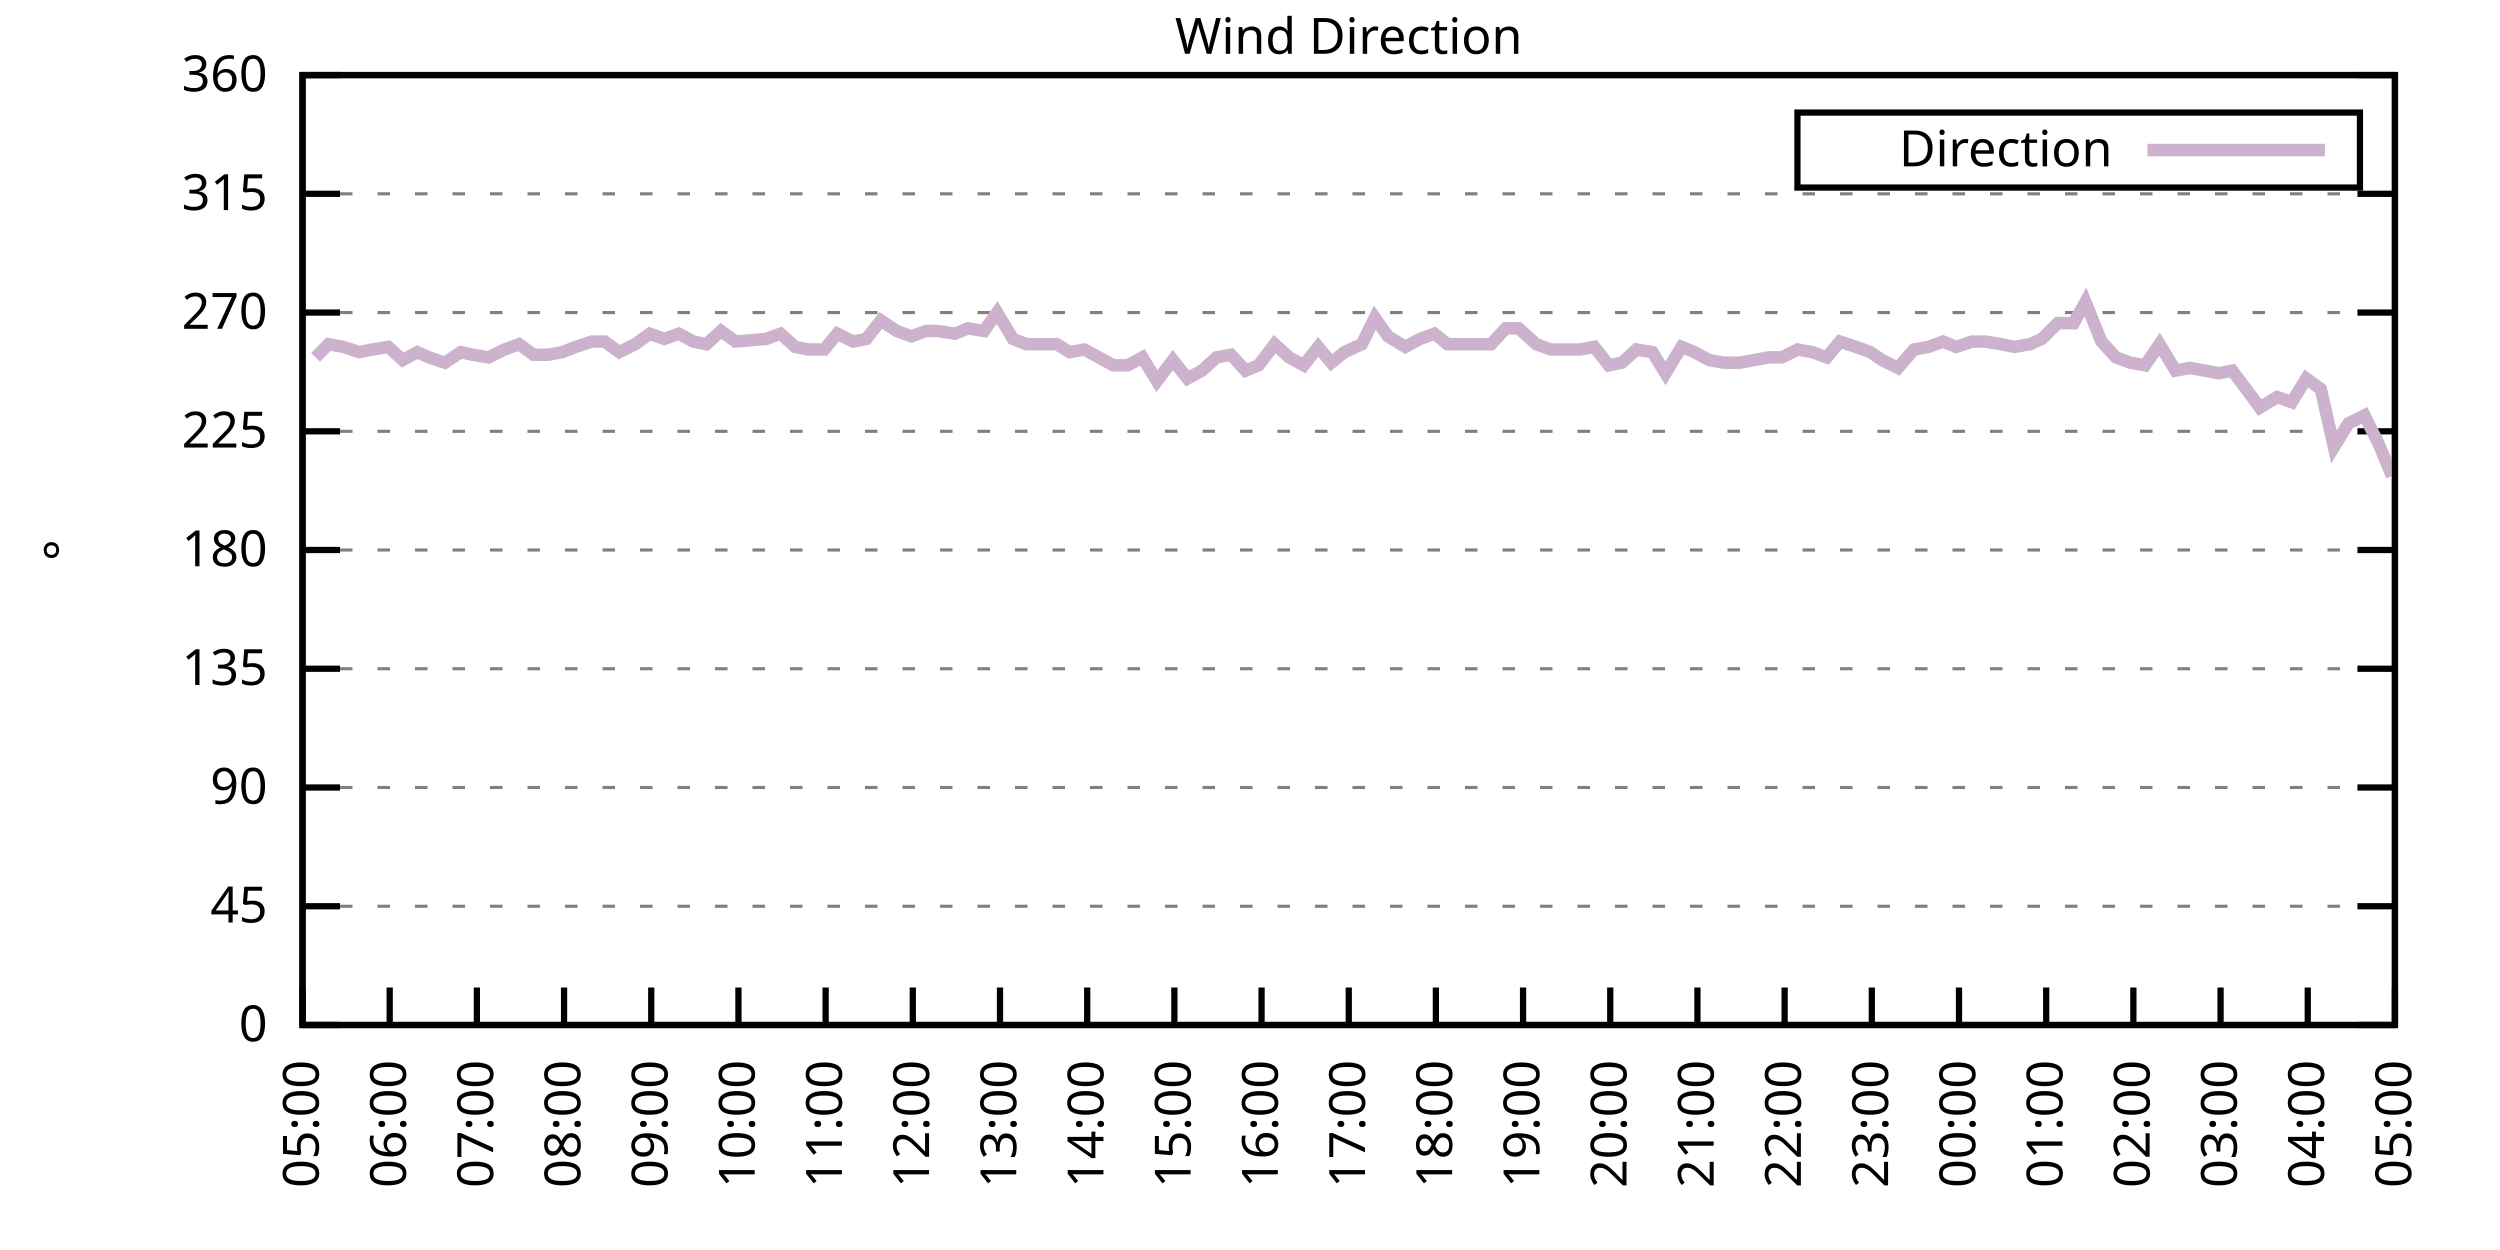
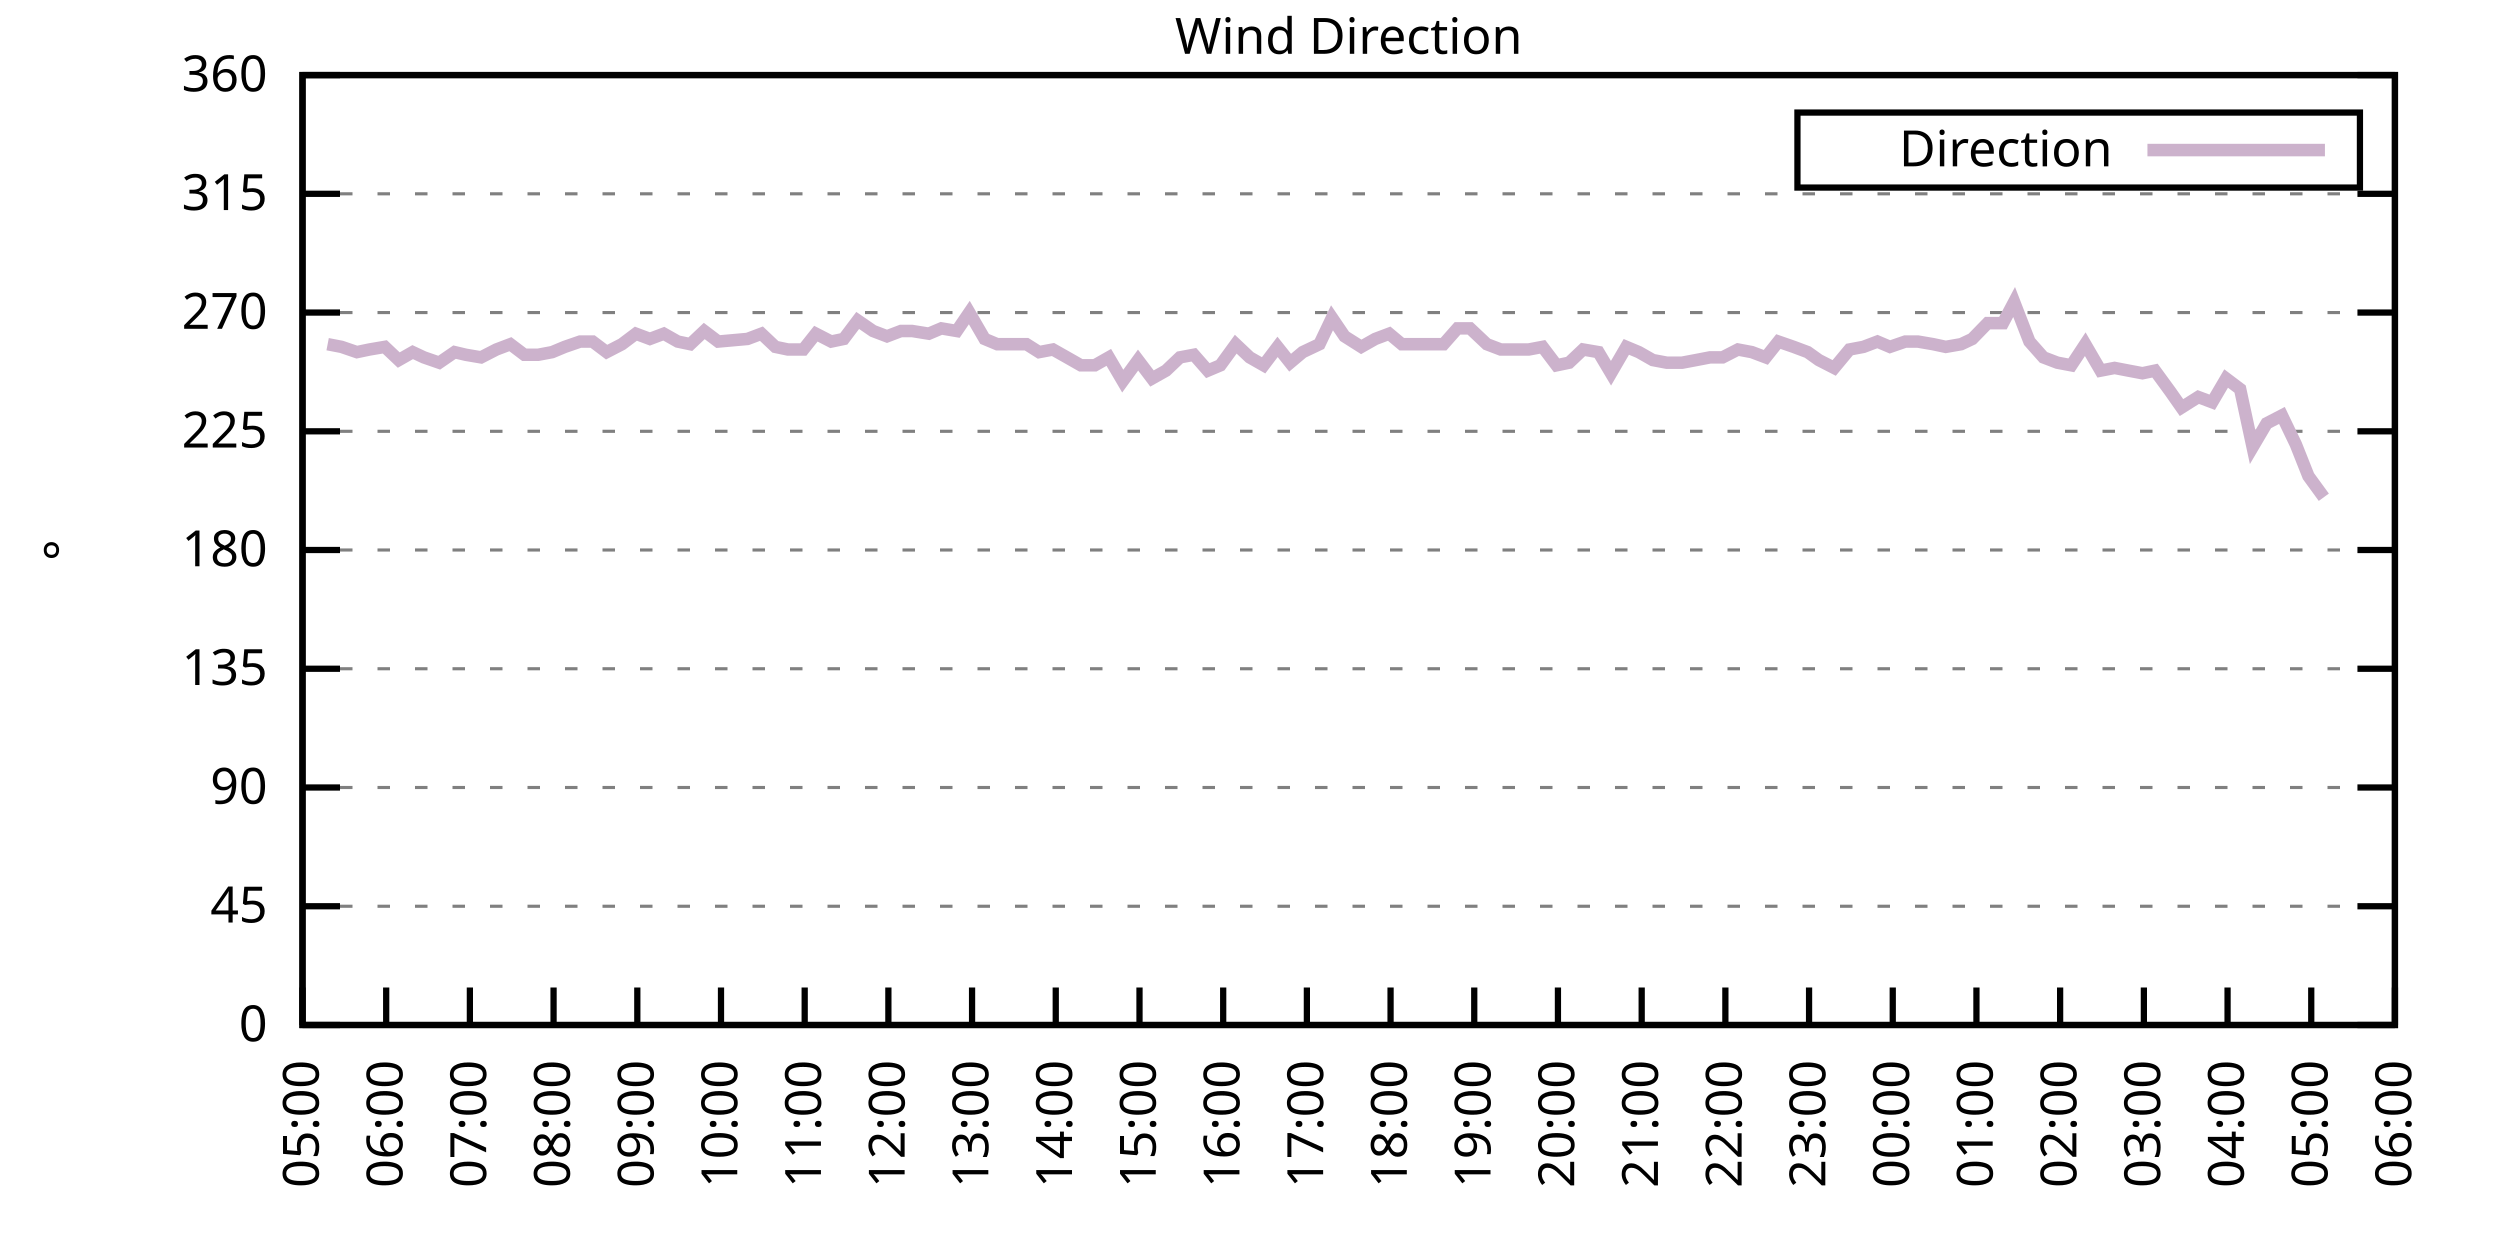
<svg xmlns="http://www.w3.org/2000/svg" xmlns:xlink="http://www.w3.org/1999/xlink" width="400" height="200" viewBox="0 0 400 200">
  <g id="gnuplot_canvas">
    <rect x="0" y="0" width="400" height="200" fill="none" />
    <defs>
      <circle id="gpDot" r="0.5" stroke-width="0.5" stroke="currentColor" />
      <path id="gpPt0" stroke-width="0.333" stroke="currentColor" d="M-1,0 h2 M0,-1 v2" />
      <path id="gpPt1" stroke-width="0.333" stroke="currentColor" d="M-1,-1 L1,1 M1,-1 L-1,1" />
      <path id="gpPt2" stroke-width="0.333" stroke="currentColor" d="M-1,0 L1,0 M0,-1 L0,1 M-1,-1 L1,1 M-1,1 L1,-1" />
      <rect id="gpPt3" stroke-width="0.333" stroke="currentColor" x="-1" y="-1" width="2" height="2" />
      <rect id="gpPt4" stroke-width="0.333" stroke="currentColor" fill="currentColor" x="-1" y="-1" width="2" height="2" />
      <circle id="gpPt5" stroke-width="0.333" stroke="currentColor" cx="0" cy="0" r="1" />
      <use xlink:href="#gpPt5" id="gpPt6" fill="currentColor" stroke="none" />
      <path id="gpPt7" stroke-width="0.333" stroke="currentColor" d="M0,-1.33 L-1.33,0.67 L1.33,0.67 z" />
      <use xlink:href="#gpPt7" id="gpPt8" fill="currentColor" stroke="none" />
      <use xlink:href="#gpPt7" id="gpPt9" stroke="currentColor" transform="rotate(180)" />
      <use xlink:href="#gpPt9" id="gpPt10" fill="currentColor" stroke="none" />
      <use xlink:href="#gpPt3" id="gpPt11" stroke="currentColor" transform="rotate(45)" />
      <use xlink:href="#gpPt11" id="gpPt12" fill="currentColor" stroke="none" />
      <path id="gpPt13" stroke-width="0.333" stroke="currentColor" d="M0,1.330 L1.265,0.411 L0.782,-1.067 L-0.782,-1.076 L-1.265,0.411 z" />
      <use xlink:href="#gpPt13" id="gpPt14" fill="currentColor" stroke="none" />
      <filter id="textbox" filterUnits="objectBoundingBox" x="0" y="0" height="1" width="1">
        <feFlood flood-color="white" flood-opacity="1" result="bgnd" />
        <feComposite in="SourceGraphic" in2="bgnd" operator="atop" />
      </filter>
      <filter id="greybox" filterUnits="objectBoundingBox" x="0" y="0" height="1" width="1">
        <feFlood flood-color="lightgrey" flood-opacity="1" result="grey" />
        <feComposite in="SourceGraphic" in2="grey" operator="atop" />
      </filter>
    </defs>
    <g fill="none" color="white" stroke="currentColor" stroke-width="1.00" stroke-linecap="butt" stroke-linejoin="miter">
</g>
    <g fill="none" color="black" stroke="currentColor" stroke-width="1.00" stroke-linecap="butt" stroke-linejoin="miter">
      <g stroke="none" shape-rendering="crispEdges">
        <polygon fill="rgb(255, 255, 255)" points="48.40,164.00 383.18,164.00 383.18,12.02 48.40,12.02 " />
      </g>
    </g>
    <g fill="none" color="black" stroke="currentColor" stroke-width="1.00" stroke-linecap="butt" stroke-linejoin="miter">
</g>
    <g fill="none" color="black" stroke="black" stroke-width="0.50" stroke-linecap="butt" stroke-linejoin="miter">
</g>
    <g fill="none" color="gray" stroke="currentColor" stroke-width="0.50" stroke-linecap="butt" stroke-linejoin="miter">
      <path stroke="gray" stroke-dasharray="2,4" class="gridline" d="M48.40,164.00 L383.19,164.00  " />
    </g>
    <g fill="none" color="gray" stroke="gray" stroke-width="1.00" stroke-linecap="butt" stroke-linejoin="miter">
</g>
    <g fill="none" color="black" stroke="currentColor" stroke-width="1.00" stroke-linecap="butt" stroke-linejoin="miter">
      <path stroke="black" d="M48.40,164.00 L54.40,164.00 M383.19,164.00 L377.19,164.00  " />
      <g transform="translate(42.80,166.60)" stroke="none" fill="black" font-family="Sans" font-size="8.00" text-anchor="end">
        <text>
          <tspan font-family="Sans"> 0</tspan>
        </text>
      </g>
    </g>
    <g fill="none" color="black" stroke="currentColor" stroke-width="1.00" stroke-linecap="butt" stroke-linejoin="miter">
</g>
    <g fill="none" color="black" stroke="black" stroke-width="0.50" stroke-linecap="butt" stroke-linejoin="miter">
</g>
    <g fill="none" color="gray" stroke="currentColor" stroke-width="0.50" stroke-linecap="butt" stroke-linejoin="miter">
      <path stroke="gray" stroke-dasharray="2,4" class="gridline" d="M48.40,145.00 L383.19,145.00  " />
    </g>
    <g fill="none" color="gray" stroke="gray" stroke-width="1.00" stroke-linecap="butt" stroke-linejoin="miter">
</g>
    <g fill="none" color="black" stroke="currentColor" stroke-width="1.00" stroke-linecap="butt" stroke-linejoin="miter">
      <path stroke="black" d="M48.40,145.00 L54.40,145.00 M383.19,145.00 L377.19,145.00  " />
      <g transform="translate(42.80,147.60)" stroke="none" fill="black" font-family="Sans" font-size="8.00" text-anchor="end">
        <text>
          <tspan font-family="Sans"> 45</tspan>
        </text>
      </g>
    </g>
    <g fill="none" color="black" stroke="currentColor" stroke-width="1.00" stroke-linecap="butt" stroke-linejoin="miter">
</g>
    <g fill="none" color="black" stroke="black" stroke-width="0.50" stroke-linecap="butt" stroke-linejoin="miter">
</g>
    <g fill="none" color="gray" stroke="currentColor" stroke-width="0.50" stroke-linecap="butt" stroke-linejoin="miter">
      <path stroke="gray" stroke-dasharray="2,4" class="gridline" d="M48.40,126.00 L383.19,126.00  " />
    </g>
    <g fill="none" color="gray" stroke="gray" stroke-width="1.00" stroke-linecap="butt" stroke-linejoin="miter">
</g>
    <g fill="none" color="black" stroke="currentColor" stroke-width="1.00" stroke-linecap="butt" stroke-linejoin="miter">
      <path stroke="black" d="M48.40,126.00 L54.40,126.00 M383.19,126.00 L377.19,126.00  " />
      <g transform="translate(42.80,128.60)" stroke="none" fill="black" font-family="Sans" font-size="8.00" text-anchor="end">
        <text>
          <tspan font-family="Sans"> 90</tspan>
        </text>
      </g>
    </g>
    <g fill="none" color="black" stroke="currentColor" stroke-width="1.00" stroke-linecap="butt" stroke-linejoin="miter">
</g>
    <g fill="none" color="black" stroke="black" stroke-width="0.50" stroke-linecap="butt" stroke-linejoin="miter">
</g>
    <g fill="none" color="gray" stroke="currentColor" stroke-width="0.50" stroke-linecap="butt" stroke-linejoin="miter">
      <path stroke="gray" stroke-dasharray="2,4" class="gridline" d="M48.40,107.00 L383.19,107.00  " />
    </g>
    <g fill="none" color="gray" stroke="gray" stroke-width="1.00" stroke-linecap="butt" stroke-linejoin="miter">
</g>
    <g fill="none" color="black" stroke="currentColor" stroke-width="1.00" stroke-linecap="butt" stroke-linejoin="miter">
      <path stroke="black" d="M48.40,107.00 L54.40,107.00 M383.19,107.00 L377.19,107.00  " />
      <g transform="translate(42.80,109.60)" stroke="none" fill="black" font-family="Sans" font-size="8.00" text-anchor="end">
        <text>
          <tspan font-family="Sans"> 135</tspan>
        </text>
      </g>
    </g>
    <g fill="none" color="black" stroke="currentColor" stroke-width="1.00" stroke-linecap="butt" stroke-linejoin="miter">
</g>
    <g fill="none" color="black" stroke="black" stroke-width="0.50" stroke-linecap="butt" stroke-linejoin="miter">
</g>
    <g fill="none" color="gray" stroke="currentColor" stroke-width="0.50" stroke-linecap="butt" stroke-linejoin="miter">
      <path stroke="gray" stroke-dasharray="2,4" class="gridline" d="M48.40,88.00 L383.19,88.00  " />
    </g>
    <g fill="none" color="gray" stroke="gray" stroke-width="1.00" stroke-linecap="butt" stroke-linejoin="miter">
</g>
    <g fill="none" color="black" stroke="currentColor" stroke-width="1.00" stroke-linecap="butt" stroke-linejoin="miter">
      <path stroke="black" d="M48.40,88.00 L54.40,88.00 M383.19,88.00 L377.19,88.00  " />
      <g transform="translate(42.80,90.60)" stroke="none" fill="black" font-family="Sans" font-size="8.00" text-anchor="end">
        <text>
          <tspan font-family="Sans"> 180</tspan>
        </text>
      </g>
    </g>
    <g fill="none" color="black" stroke="currentColor" stroke-width="1.00" stroke-linecap="butt" stroke-linejoin="miter">
</g>
    <g fill="none" color="black" stroke="black" stroke-width="0.50" stroke-linecap="butt" stroke-linejoin="miter">
</g>
    <g fill="none" color="gray" stroke="currentColor" stroke-width="0.50" stroke-linecap="butt" stroke-linejoin="miter">
      <path stroke="gray" stroke-dasharray="2,4" class="gridline" d="M48.40,69.01 L383.19,69.01  " />
    </g>
    <g fill="none" color="gray" stroke="gray" stroke-width="1.00" stroke-linecap="butt" stroke-linejoin="miter">
</g>
    <g fill="none" color="black" stroke="currentColor" stroke-width="1.00" stroke-linecap="butt" stroke-linejoin="miter">
      <path stroke="black" d="M48.40,69.01 L54.40,69.01 M383.19,69.01 L377.19,69.01  " />
      <g transform="translate(42.80,71.61)" stroke="none" fill="black" font-family="Sans" font-size="8.00" text-anchor="end">
        <text>
          <tspan font-family="Sans"> 225</tspan>
        </text>
      </g>
    </g>
    <g fill="none" color="black" stroke="currentColor" stroke-width="1.00" stroke-linecap="butt" stroke-linejoin="miter">
</g>
    <g fill="none" color="black" stroke="black" stroke-width="0.50" stroke-linecap="butt" stroke-linejoin="miter">
</g>
    <g fill="none" color="gray" stroke="currentColor" stroke-width="0.50" stroke-linecap="butt" stroke-linejoin="miter">
      <path stroke="gray" stroke-dasharray="2,4" class="gridline" d="M48.40,50.01 L383.19,50.01  " />
    </g>
    <g fill="none" color="gray" stroke="gray" stroke-width="1.00" stroke-linecap="butt" stroke-linejoin="miter">
</g>
    <g fill="none" color="black" stroke="currentColor" stroke-width="1.00" stroke-linecap="butt" stroke-linejoin="miter">
      <path stroke="black" d="M48.40,50.01 L54.40,50.01 M383.19,50.01 L377.19,50.01  " />
      <g transform="translate(42.80,52.61)" stroke="none" fill="black" font-family="Sans" font-size="8.00" text-anchor="end">
        <text>
          <tspan font-family="Sans"> 270</tspan>
        </text>
      </g>
    </g>
    <g fill="none" color="black" stroke="currentColor" stroke-width="1.00" stroke-linecap="butt" stroke-linejoin="miter">
</g>
    <g fill="none" color="black" stroke="black" stroke-width="0.50" stroke-linecap="butt" stroke-linejoin="miter">
</g>
    <g fill="none" color="gray" stroke="currentColor" stroke-width="0.50" stroke-linecap="butt" stroke-linejoin="miter">
      <path stroke="gray" stroke-dasharray="2,4" class="gridline" d="M48.40,31.01 L383.19,31.01  " />
    </g>
    <g fill="none" color="gray" stroke="gray" stroke-width="1.00" stroke-linecap="butt" stroke-linejoin="miter">
</g>
    <g fill="none" color="black" stroke="currentColor" stroke-width="1.00" stroke-linecap="butt" stroke-linejoin="miter">
      <path stroke="black" d="M48.40,31.01 L54.40,31.01 M383.19,31.01 L377.19,31.01  " />
      <g transform="translate(42.80,33.61)" stroke="none" fill="black" font-family="Sans" font-size="8.00" text-anchor="end">
        <text>
          <tspan font-family="Sans"> 315</tspan>
        </text>
      </g>
    </g>
    <g fill="none" color="black" stroke="currentColor" stroke-width="1.00" stroke-linecap="butt" stroke-linejoin="miter">
</g>
    <g fill="none" color="black" stroke="black" stroke-width="0.50" stroke-linecap="butt" stroke-linejoin="miter">
</g>
    <g fill="none" color="gray" stroke="currentColor" stroke-width="0.50" stroke-linecap="butt" stroke-linejoin="miter">
      <path stroke="gray" stroke-dasharray="2,4" class="gridline" d="M48.40,12.01 L383.19,12.01  " />
    </g>
    <g fill="none" color="gray" stroke="gray" stroke-width="1.00" stroke-linecap="butt" stroke-linejoin="miter">
</g>
    <g fill="none" color="black" stroke="currentColor" stroke-width="1.00" stroke-linecap="butt" stroke-linejoin="miter">
      <path stroke="black" d="M48.40,12.01 L54.40,12.01 M383.19,12.01 L377.19,12.01  " />
      <g transform="translate(42.80,14.61)" stroke="none" fill="black" font-family="Sans" font-size="8.00" text-anchor="end">
        <text>
          <tspan font-family="Sans"> 360</tspan>
        </text>
      </g>
    </g>
    <g fill="none" color="black" stroke="currentColor" stroke-width="1.00" stroke-linecap="butt" stroke-linejoin="miter">
      <path stroke="black" d="M48.40,164.00 L48.40,158.00  " />
      <g transform="translate(51.00,169.60) rotate(270.00)" stroke="none" fill="black" font-family="Sans" font-size="8.00" text-anchor="end">
        <text>
          <tspan font-family="Sans">05:00</tspan>
        </text>
      </g>
    </g>
    <g fill="none" color="black" stroke="currentColor" stroke-width="1.00" stroke-linecap="butt" stroke-linejoin="miter">
-       <path stroke="black" d="M62.35,164.00 L62.35,158.00  " />
-       <g transform="translate(64.95,169.60) rotate(270.00)" stroke="none" fill="black" font-family="Sans" font-size="8.00" text-anchor="end">
+       <path stroke="black" d="M61.79,164.00 L61.79,158.00  " />
+       <g transform="translate(64.39,169.60) rotate(270.00)" stroke="none" fill="black" font-family="Sans" font-size="8.00" text-anchor="end">
        <text>
          <tspan font-family="Sans">06:00</tspan>
        </text>
      </g>
    </g>
    <g fill="none" color="black" stroke="currentColor" stroke-width="1.00" stroke-linecap="butt" stroke-linejoin="miter">
-       <path stroke="black" d="M76.30,164.00 L76.30,158.00  " />
-       <g transform="translate(78.90,169.60) rotate(270.00)" stroke="none" fill="black" font-family="Sans" font-size="8.00" text-anchor="end">
+       <path stroke="black" d="M75.18,164.00 L75.18,158.00  " />
+       <g transform="translate(77.78,169.60) rotate(270.00)" stroke="none" fill="black" font-family="Sans" font-size="8.00" text-anchor="end">
        <text>
          <tspan font-family="Sans">07:00</tspan>
        </text>
      </g>
    </g>
    <g fill="none" color="black" stroke="currentColor" stroke-width="1.00" stroke-linecap="butt" stroke-linejoin="miter">
-       <path stroke="black" d="M90.25,164.00 L90.25,158.00  " />
-       <g transform="translate(92.85,169.60) rotate(270.00)" stroke="none" fill="black" font-family="Sans" font-size="8.00" text-anchor="end">
+       <path stroke="black" d="M88.57,164.00 L88.57,158.00  " />
+       <g transform="translate(91.17,169.60) rotate(270.00)" stroke="none" fill="black" font-family="Sans" font-size="8.00" text-anchor="end">
        <text>
          <tspan font-family="Sans">08:00</tspan>
        </text>
      </g>
    </g>
    <g fill="none" color="black" stroke="currentColor" stroke-width="1.00" stroke-linecap="butt" stroke-linejoin="miter">
-       <path stroke="black" d="M104.20,164.00 L104.20,158.00  " />
-       <g transform="translate(106.80,169.60) rotate(270.00)" stroke="none" fill="black" font-family="Sans" font-size="8.00" text-anchor="end">
+       <path stroke="black" d="M101.97,164.00 L101.97,158.00  " />
+       <g transform="translate(104.57,169.60) rotate(270.00)" stroke="none" fill="black" font-family="Sans" font-size="8.00" text-anchor="end">
        <text>
          <tspan font-family="Sans">09:00</tspan>
        </text>
      </g>
    </g>
    <g fill="none" color="black" stroke="currentColor" stroke-width="1.00" stroke-linecap="butt" stroke-linejoin="miter">
-       <path stroke="black" d="M118.15,164.00 L118.15,158.00  " />
-       <g transform="translate(120.75,169.60) rotate(270.00)" stroke="none" fill="black" font-family="Sans" font-size="8.00" text-anchor="end">
+       <path stroke="black" d="M115.36,164.00 L115.36,158.00  " />
+       <g transform="translate(117.96,169.60) rotate(270.00)" stroke="none" fill="black" font-family="Sans" font-size="8.00" text-anchor="end">
        <text>
          <tspan font-family="Sans">10:00</tspan>
        </text>
      </g>
    </g>
    <g fill="none" color="black" stroke="currentColor" stroke-width="1.00" stroke-linecap="butt" stroke-linejoin="miter">
-       <path stroke="black" d="M132.10,164.00 L132.10,158.00  " />
-       <g transform="translate(134.70,169.60) rotate(270.00)" stroke="none" fill="black" font-family="Sans" font-size="8.00" text-anchor="end">
+       <path stroke="black" d="M128.75,164.00 L128.75,158.00  " />
+       <g transform="translate(131.35,169.60) rotate(270.00)" stroke="none" fill="black" font-family="Sans" font-size="8.00" text-anchor="end">
        <text>
          <tspan font-family="Sans">11:00</tspan>
        </text>
      </g>
    </g>
    <g fill="none" color="black" stroke="currentColor" stroke-width="1.00" stroke-linecap="butt" stroke-linejoin="miter">
-       <path stroke="black" d="M146.05,164.00 L146.05,158.00  " />
-       <g transform="translate(148.65,169.60) rotate(270.00)" stroke="none" fill="black" font-family="Sans" font-size="8.00" text-anchor="end">
+       <path stroke="black" d="M142.14,164.00 L142.14,158.00  " />
+       <g transform="translate(144.74,169.60) rotate(270.00)" stroke="none" fill="black" font-family="Sans" font-size="8.00" text-anchor="end">
        <text>
          <tspan font-family="Sans">12:00</tspan>
        </text>
      </g>
    </g>
    <g fill="none" color="black" stroke="currentColor" stroke-width="1.00" stroke-linecap="butt" stroke-linejoin="miter">
-       <path stroke="black" d="M160.00,164.00 L160.00,158.00  " />
-       <g transform="translate(162.60,169.60) rotate(270.00)" stroke="none" fill="black" font-family="Sans" font-size="8.00" text-anchor="end">
+       <path stroke="black" d="M155.53,164.00 L155.53,158.00  " />
+       <g transform="translate(158.13,169.60) rotate(270.00)" stroke="none" fill="black" font-family="Sans" font-size="8.00" text-anchor="end">
        <text>
          <tspan font-family="Sans">13:00</tspan>
        </text>
      </g>
    </g>
    <g fill="none" color="black" stroke="currentColor" stroke-width="1.00" stroke-linecap="butt" stroke-linejoin="miter">
-       <path stroke="black" d="M173.95,164.00 L173.95,158.00  " />
-       <g transform="translate(176.55,169.60) rotate(270.00)" stroke="none" fill="black" font-family="Sans" font-size="8.00" text-anchor="end">
+       <path stroke="black" d="M168.92,164.00 L168.92,158.00  " />
+       <g transform="translate(171.52,169.60) rotate(270.00)" stroke="none" fill="black" font-family="Sans" font-size="8.00" text-anchor="end">
        <text>
          <tspan font-family="Sans">14:00</tspan>
        </text>
      </g>
    </g>
    <g fill="none" color="black" stroke="currentColor" stroke-width="1.00" stroke-linecap="butt" stroke-linejoin="miter">
-       <path stroke="black" d="M187.90,164.00 L187.90,158.00  " />
-       <g transform="translate(190.50,169.60) rotate(270.00)" stroke="none" fill="black" font-family="Sans" font-size="8.00" text-anchor="end">
+       <path stroke="black" d="M182.32,164.00 L182.32,158.00  " />
+       <g transform="translate(184.92,169.60) rotate(270.00)" stroke="none" fill="black" font-family="Sans" font-size="8.00" text-anchor="end">
        <text>
          <tspan font-family="Sans">15:00</tspan>
        </text>
      </g>
    </g>
    <g fill="none" color="black" stroke="currentColor" stroke-width="1.00" stroke-linecap="butt" stroke-linejoin="miter">
-       <path stroke="black" d="M201.85,164.00 L201.85,158.00  " />
-       <g transform="translate(204.45,169.60) rotate(270.00)" stroke="none" fill="black" font-family="Sans" font-size="8.00" text-anchor="end">
+       <path stroke="black" d="M195.71,164.00 L195.71,158.00  " />
+       <g transform="translate(198.31,169.60) rotate(270.00)" stroke="none" fill="black" font-family="Sans" font-size="8.00" text-anchor="end">
        <text>
          <tspan font-family="Sans">16:00</tspan>
        </text>
      </g>
    </g>
    <g fill="none" color="black" stroke="currentColor" stroke-width="1.00" stroke-linecap="butt" stroke-linejoin="miter">
-       <path stroke="black" d="M215.80,164.00 L215.80,158.00  " />
-       <g transform="translate(218.40,169.60) rotate(270.00)" stroke="none" fill="black" font-family="Sans" font-size="8.00" text-anchor="end">
+       <path stroke="black" d="M209.10,164.00 L209.10,158.00  " />
+       <g transform="translate(211.70,169.60) rotate(270.00)" stroke="none" fill="black" font-family="Sans" font-size="8.00" text-anchor="end">
        <text>
          <tspan font-family="Sans">17:00</tspan>
        </text>
      </g>
    </g>
    <g fill="none" color="black" stroke="currentColor" stroke-width="1.00" stroke-linecap="butt" stroke-linejoin="miter">
-       <path stroke="black" d="M229.74,164.00 L229.74,158.00  " />
-       <g transform="translate(232.34,169.60) rotate(270.00)" stroke="none" fill="black" font-family="Sans" font-size="8.00" text-anchor="end">
+       <path stroke="black" d="M222.49,164.00 L222.49,158.00  " />
+       <g transform="translate(225.09,169.60) rotate(270.00)" stroke="none" fill="black" font-family="Sans" font-size="8.00" text-anchor="end">
        <text>
          <tspan font-family="Sans">18:00</tspan>
        </text>
      </g>
    </g>
    <g fill="none" color="black" stroke="currentColor" stroke-width="1.00" stroke-linecap="butt" stroke-linejoin="miter">
-       <path stroke="black" d="M243.69,164.00 L243.69,158.00  " />
-       <g transform="translate(246.29,169.60) rotate(270.00)" stroke="none" fill="black" font-family="Sans" font-size="8.00" text-anchor="end">
+       <path stroke="black" d="M235.88,164.00 L235.88,158.00  " />
+       <g transform="translate(238.48,169.60) rotate(270.00)" stroke="none" fill="black" font-family="Sans" font-size="8.00" text-anchor="end">
        <text>
          <tspan font-family="Sans">19:00</tspan>
        </text>
      </g>
    </g>
    <g fill="none" color="black" stroke="currentColor" stroke-width="1.00" stroke-linecap="butt" stroke-linejoin="miter">
-       <path stroke="black" d="M257.64,164.00 L257.64,158.00  " />
-       <g transform="translate(260.24,169.60) rotate(270.00)" stroke="none" fill="black" font-family="Sans" font-size="8.00" text-anchor="end">
+       <path stroke="black" d="M249.27,164.00 L249.27,158.00  " />
+       <g transform="translate(251.87,169.60) rotate(270.00)" stroke="none" fill="black" font-family="Sans" font-size="8.00" text-anchor="end">
        <text>
          <tspan font-family="Sans">20:00</tspan>
        </text>
      </g>
    </g>
    <g fill="none" color="black" stroke="currentColor" stroke-width="1.00" stroke-linecap="butt" stroke-linejoin="miter">
-       <path stroke="black" d="M271.59,164.00 L271.59,158.00  " />
-       <g transform="translate(274.19,169.60) rotate(270.00)" stroke="none" fill="black" font-family="Sans" font-size="8.00" text-anchor="end">
+       <path stroke="black" d="M262.67,164.00 L262.67,158.00  " />
+       <g transform="translate(265.27,169.60) rotate(270.00)" stroke="none" fill="black" font-family="Sans" font-size="8.00" text-anchor="end">
        <text>
          <tspan font-family="Sans">21:00</tspan>
        </text>
      </g>
    </g>
    <g fill="none" color="black" stroke="currentColor" stroke-width="1.00" stroke-linecap="butt" stroke-linejoin="miter">
-       <path stroke="black" d="M285.54,164.00 L285.54,158.00  " />
-       <g transform="translate(288.14,169.60) rotate(270.00)" stroke="none" fill="black" font-family="Sans" font-size="8.00" text-anchor="end">
+       <path stroke="black" d="M276.06,164.00 L276.06,158.00  " />
+       <g transform="translate(278.66,169.60) rotate(270.00)" stroke="none" fill="black" font-family="Sans" font-size="8.00" text-anchor="end">
        <text>
          <tspan font-family="Sans">22:00</tspan>
        </text>
      </g>
    </g>
    <g fill="none" color="black" stroke="currentColor" stroke-width="1.00" stroke-linecap="butt" stroke-linejoin="miter">
-       <path stroke="black" d="M299.49,164.00 L299.49,158.00  " />
-       <g transform="translate(302.09,169.60) rotate(270.00)" stroke="none" fill="black" font-family="Sans" font-size="8.00" text-anchor="end">
+       <path stroke="black" d="M289.45,164.00 L289.45,158.00  " />
+       <g transform="translate(292.05,169.60) rotate(270.00)" stroke="none" fill="black" font-family="Sans" font-size="8.00" text-anchor="end">
        <text>
          <tspan font-family="Sans">23:00</tspan>
        </text>
      </g>
    </g>
    <g fill="none" color="black" stroke="currentColor" stroke-width="1.00" stroke-linecap="butt" stroke-linejoin="miter">
-       <path stroke="black" d="M313.44,164.00 L313.44,158.00  " />
-       <g transform="translate(316.04,169.60) rotate(270.00)" stroke="none" fill="black" font-family="Sans" font-size="8.00" text-anchor="end">
+       <path stroke="black" d="M302.84,164.00 L302.84,158.00  " />
+       <g transform="translate(305.44,169.60) rotate(270.00)" stroke="none" fill="black" font-family="Sans" font-size="8.00" text-anchor="end">
        <text>
          <tspan font-family="Sans">00:00</tspan>
        </text>
      </g>
    </g>
    <g fill="none" color="black" stroke="currentColor" stroke-width="1.00" stroke-linecap="butt" stroke-linejoin="miter">
-       <path stroke="black" d="M327.39,164.00 L327.39,158.00  " />
-       <g transform="translate(329.99,169.60) rotate(270.00)" stroke="none" fill="black" font-family="Sans" font-size="8.00" text-anchor="end">
+       <path stroke="black" d="M316.23,164.00 L316.23,158.00  " />
+       <g transform="translate(318.83,169.60) rotate(270.00)" stroke="none" fill="black" font-family="Sans" font-size="8.00" text-anchor="end">
        <text>
          <tspan font-family="Sans">01:00</tspan>
        </text>
      </g>
    </g>
    <g fill="none" color="black" stroke="currentColor" stroke-width="1.00" stroke-linecap="butt" stroke-linejoin="miter">
-       <path stroke="black" d="M341.34,164.00 L341.34,158.00  " />
-       <g transform="translate(343.94,169.60) rotate(270.00)" stroke="none" fill="black" font-family="Sans" font-size="8.00" text-anchor="end">
+       <path stroke="black" d="M329.62,164.00 L329.62,158.00  " />
+       <g transform="translate(332.22,169.60) rotate(270.00)" stroke="none" fill="black" font-family="Sans" font-size="8.00" text-anchor="end">
        <text>
          <tspan font-family="Sans">02:00</tspan>
        </text>
      </g>
    </g>
    <g fill="none" color="black" stroke="currentColor" stroke-width="1.00" stroke-linecap="butt" stroke-linejoin="miter">
-       <path stroke="black" d="M355.29,164.00 L355.29,158.00  " />
-       <g transform="translate(357.89,169.60) rotate(270.00)" stroke="none" fill="black" font-family="Sans" font-size="8.00" text-anchor="end">
+       <path stroke="black" d="M343.02,164.00 L343.02,158.00  " />
+       <g transform="translate(345.62,169.60) rotate(270.00)" stroke="none" fill="black" font-family="Sans" font-size="8.00" text-anchor="end">
        <text>
          <tspan font-family="Sans">03:00</tspan>
        </text>
      </g>
    </g>
    <g fill="none" color="black" stroke="currentColor" stroke-width="1.00" stroke-linecap="butt" stroke-linejoin="miter">
-       <path stroke="black" d="M369.24,164.00 L369.24,158.00  " />
-       <g transform="translate(371.84,169.60) rotate(270.00)" stroke="none" fill="black" font-family="Sans" font-size="8.00" text-anchor="end">
+       <path stroke="black" d="M356.41,164.00 L356.41,158.00  " />
+       <g transform="translate(359.01,169.60) rotate(270.00)" stroke="none" fill="black" font-family="Sans" font-size="8.00" text-anchor="end">
        <text>
          <tspan font-family="Sans">04:00</tspan>
+         </text>
+       </g>
+     </g>
+     <g fill="none" color="black" stroke="currentColor" stroke-width="1.00" stroke-linecap="butt" stroke-linejoin="miter">
+       <path stroke="black" d="M369.80,164.00 L369.80,158.00  " />
+       <g transform="translate(372.40,169.60) rotate(270.00)" stroke="none" fill="black" font-family="Sans" font-size="8.00" text-anchor="end">
+         <text>
+           <tspan font-family="Sans">05:00</tspan>
        </text>
      </g>
    </g>
    <g fill="none" color="black" stroke="currentColor" stroke-width="1.00" stroke-linecap="butt" stroke-linejoin="miter">
      <path stroke="black" d="M383.19,164.00 L383.19,158.00  " />
      <g transform="translate(385.79,169.60) rotate(270.00)" stroke="none" fill="black" font-family="Sans" font-size="8.00" text-anchor="end">
        <text>
-           <tspan font-family="Sans">05:00</tspan>
+           <tspan font-family="Sans">06:00</tspan>
        </text>
      </g>
    </g>
    <g fill="none" color="black" stroke="currentColor" stroke-width="1.00" stroke-linecap="butt" stroke-linejoin="miter">
</g>
    <g fill="none" color="black" stroke="currentColor" stroke-width="1.00" stroke-linecap="butt" stroke-linejoin="miter">
      <path stroke="black" d="M48.40,12.01 L48.40,164.00 L383.19,164.00 L383.19,12.01 L48.40,12.01 Z  " />
    </g>
    <g fill="none" color="black" stroke="currentColor" stroke-width="1.00" stroke-linecap="butt" stroke-linejoin="miter">
</g>
    <g fill="none" color="black" stroke="currentColor" stroke-width="1.00" stroke-linecap="butt" stroke-linejoin="miter">
      <path stroke="black" d="M287.59,30.01 L287.59,18.01 L377.59,18.01 L377.59,30.01 L287.59,30.01 Z  " />
    </g>
    <g id="Wind_direction_plot_1">
      <g fill="none" color="white" stroke="black" stroke-width="2.00" stroke-linecap="butt" stroke-linejoin="miter">
</g>
      <g fill="none" color="black" stroke="currentColor" stroke-width="2.00" stroke-linecap="butt" stroke-linejoin="miter">
        <g transform="translate(337.99,26.61)" stroke="none" fill="black" font-family="Sans" font-size="8.00" text-anchor="end">
          <text>
            <tspan font-family="Sans">Direction</tspan>
          </text>
        </g>
      </g>
      <g fill="none" color="black" stroke="currentColor" stroke-width="2.00" stroke-linecap="butt" stroke-linejoin="miter">
-         <path stroke="rgb(204, 178, 204)" d="M343.59,24.01 L371.99,24.01 M50.49,57.18 L52.58,55.07 L54.91,55.50 L57.47,56.34 L59.56,55.92 L62.12,55.50   L64.44,57.61 L66.77,56.34 L68.63,57.18 L71.18,58.03 L73.74,56.34 L75.60,56.76 L78.16,57.18 L80.72,55.92   L83.04,55.07 L85.37,56.76 L87.69,56.76 L90.02,56.34 L92.11,55.50 L94.67,54.65 L96.76,54.65 L99.08,56.34   L101.64,55.07 L103.97,53.39 L106.29,54.23 L108.62,53.39 L110.94,54.65 L113.03,55.07 L115.36,52.96 L117.68,54.65   L122.57,54.23 L124.89,53.39 L127.22,55.50 L129.31,55.92 L131.87,55.92 L133.96,53.39 L136.51,54.65 L138.61,54.23   L140.93,51.27 L143.49,52.96 L145.81,53.81 L148.14,52.96 L150.00,52.96 L152.79,53.39 L154.88,52.54 L157.44,52.96   L159.53,50.01 L162.09,54.23 L164.18,55.07 L166.51,55.07 L169.06,55.07 L171.16,56.34 L173.48,55.92 L175.81,57.18   L178.13,58.45 L180.46,58.45 L182.78,57.18 L185.11,60.98 L187.66,57.61 L189.99,60.56 L192.31,59.30 L194.64,57.18   L196.96,56.76 L199.29,59.30 L201.38,58.45 L203.94,55.07 L206.26,57.18 L208.59,58.45 L210.91,55.50 L213.01,58.03   L215.10,56.34 L217.89,55.07 L219.98,50.85 L222.07,53.81 L224.86,55.50 L227.19,54.23 L229.51,53.39 L231.60,55.07   L233.93,55.07 L236.49,55.07 L238.58,55.07 L240.90,52.54 L243.00,52.54 L245.79,55.07 L248.11,55.92 L250.20,55.92   L252.76,55.92 L255.09,55.50 L257.41,58.45 L259.50,58.03 L261.83,55.92 L264.39,56.34 L266.48,59.72 L269.04,55.50   L271.13,56.34 L273.45,57.61 L275.78,58.03 L278.34,58.03 L280.66,57.61 L282.99,57.18 L285.08,57.18 L287.64,55.92   L289.96,56.34 L292.29,57.18 L294.38,54.65 L296.94,55.50 L299.26,56.34 L301.12,57.61 L303.68,58.87 L306.23,55.92   L308.56,55.50 L310.88,54.65 L312.98,55.50 L315.53,54.65 L317.63,54.65 L320.18,55.07 L322.28,55.50 L324.83,55.07   L326.69,54.23 L329.25,51.70 L331.81,51.70 L333.67,48.32 L336.23,54.65 L338.55,57.18 L340.88,58.03 L343.20,58.45   L345.53,55.07 L348.08,59.30 L350.41,58.87 L352.73,59.30 L355.06,59.72 L357.15,59.30 L359.71,62.67 L361.57,65.21   L364.36,63.52 L366.68,64.36 L369.01,60.56 L371.33,62.25 L373.43,71.54 L375.75,67.74 L378.31,66.47 L380.63,71.12   L382.73,76.18  " />
+         <path stroke="rgb(204, 178, 204)" d="M343.59,24.01 L371.99,24.01 M52.42,55.07 L54.65,55.50 L57.10,56.34 L59.11,55.92 L61.57,55.50 L63.80,57.61   L66.03,56.34 L67.82,57.18 L70.27,58.03 L72.73,56.34 L74.51,56.76 L76.97,57.18 L79.42,55.92 L81.66,55.07   L83.89,56.76 L86.12,56.76 L88.35,56.34 L90.36,55.50 L92.82,54.65 L94.82,54.65 L97.06,56.34 L99.51,55.07   L101.74,53.39 L103.98,54.23 L106.21,53.39 L108.44,54.65 L110.45,55.07 L112.68,52.96 L114.91,54.65 L119.60,54.23   L121.83,53.39 L124.06,55.50 L126.07,55.92 L128.53,55.92 L130.54,53.39 L132.99,54.65 L135.00,54.23 L137.23,51.27   L139.69,52.96 L141.92,53.81 L144.15,52.96 L145.94,52.96 L148.61,53.39 L150.62,52.54 L153.08,52.96 L155.09,50.01   L157.54,54.23 L159.55,55.07 L161.78,55.07 L164.24,55.07 L166.25,56.34 L168.48,55.92 L170.71,57.18 L172.94,58.45   L175.17,58.45 L177.41,57.18 L179.64,60.98 L182.09,57.61 L184.32,60.56 L186.56,59.30 L188.79,57.18 L191.02,56.76   L193.25,59.30 L195.26,58.45 L197.72,55.07 L199.95,57.18 L202.18,58.45 L204.41,55.50 L206.42,58.03 L208.43,56.34   L211.11,55.07 L213.12,50.85 L215.13,53.81 L217.80,55.50 L220.04,54.23 L222.27,53.39 L224.28,55.07 L226.51,55.07   L228.96,55.07 L230.97,55.07 L233.20,52.54 L235.21,52.54 L237.89,55.07 L240.12,55.92 L242.13,55.92 L244.59,55.92   L246.82,55.50 L249.05,58.45 L251.06,58.03 L253.29,55.92 L255.75,56.34 L257.76,59.72 L260.21,55.50 L262.22,56.34   L264.45,57.61 L266.68,58.03 L269.14,58.03 L271.37,57.61 L273.60,57.18 L275.61,57.18 L278.07,55.92 L280.30,56.34   L282.53,57.18 L284.54,54.65 L286.99,55.50 L289.23,56.34 L291.01,57.61 L293.47,58.87 L295.92,55.92 L298.15,55.50   L300.39,54.65 L302.39,55.50 L304.85,54.65 L306.86,54.65 L309.31,55.07 L311.32,55.50 L313.78,55.07 L315.56,54.23   L318.02,51.70 L320.47,51.70 L322.26,48.32 L324.71,54.65 L326.95,57.18 L329.18,58.03 L331.41,58.45 L333.64,55.07   L336.10,59.30 L338.33,58.87 L340.56,59.30 L342.79,59.72 L344.80,59.30 L347.26,62.67 L349.04,65.21 L351.72,63.52   L353.95,64.36 L356.18,60.56 L358.42,62.25 L360.42,71.54 L362.66,67.74 L365.11,66.47 L367.34,71.12 L369.35,76.18   L371.81,79.56  " />
      </g>
    </g>
    <g fill="none" color="black" stroke="currentColor" stroke-width="2.00" stroke-linecap="butt" stroke-linejoin="miter">
</g>
    <g fill="none" color="black" stroke="black" stroke-width="1.00" stroke-linecap="butt" stroke-linejoin="miter">
</g>
    <g fill="none" color="black" stroke="currentColor" stroke-width="1.00" stroke-linecap="butt" stroke-linejoin="miter">
      <path stroke="black" d="M48.40,12.01 L48.40,164.00 L383.19,164.00 L383.19,12.01 L48.40,12.01 Z  " />
      <g transform="translate(12.80,88.01) rotate(270.00)" stroke="none" fill="black" font-family="Sans" font-size="8.00" text-anchor="middle">
        <text>
          <tspan font-family="Sans">°</tspan>
        </text>
      </g>
    </g>
    <g fill="none" color="black" stroke="currentColor" stroke-width="1.00" stroke-linecap="butt" stroke-linejoin="miter">
</g>
    <g fill="none" color="black" stroke="currentColor" stroke-width="1.00" stroke-linecap="butt" stroke-linejoin="miter">
      <g transform="translate(215.79,8.61)" stroke="none" fill="black" font-family="Sans" font-size="8.00" text-anchor="middle">
        <text>
          <tspan font-family="Sans">Wind Direction</tspan>
        </text>
      </g>
    </g>
    <g fill="none" color="black" stroke="currentColor" stroke-width="1.00" stroke-linecap="butt" stroke-linejoin="miter">
</g>
  </g>
</svg>
